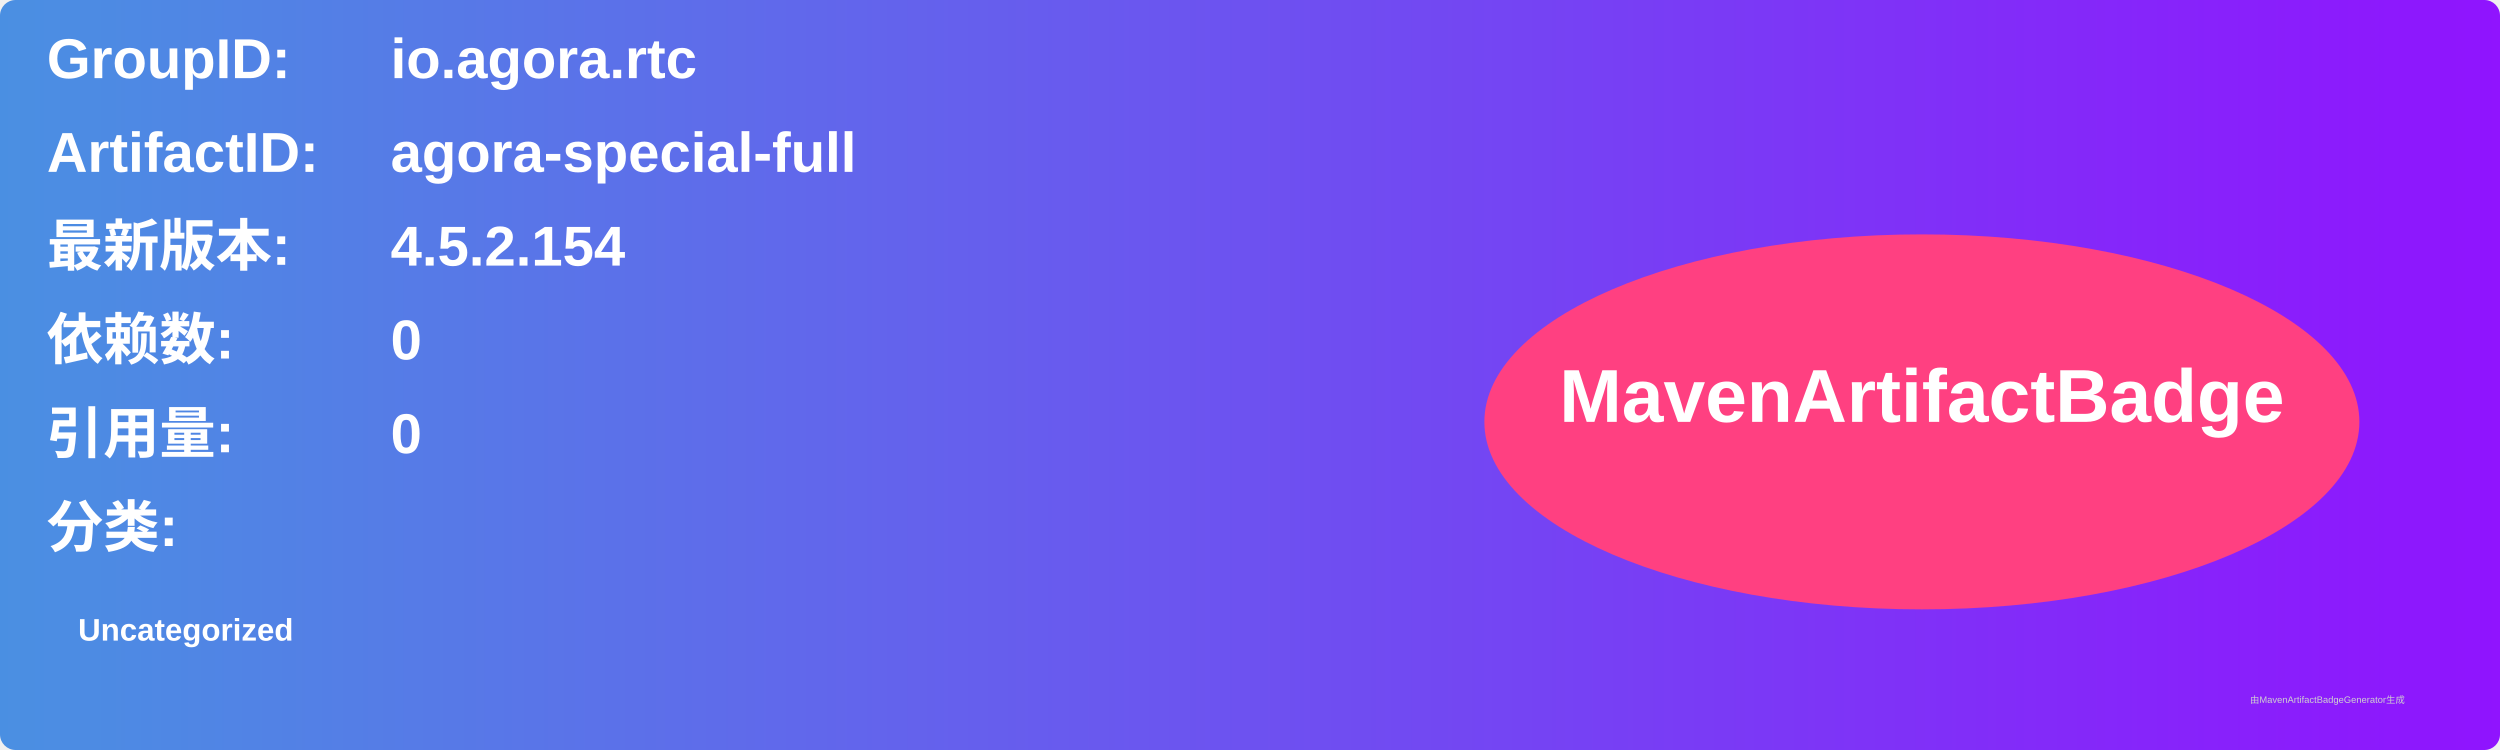
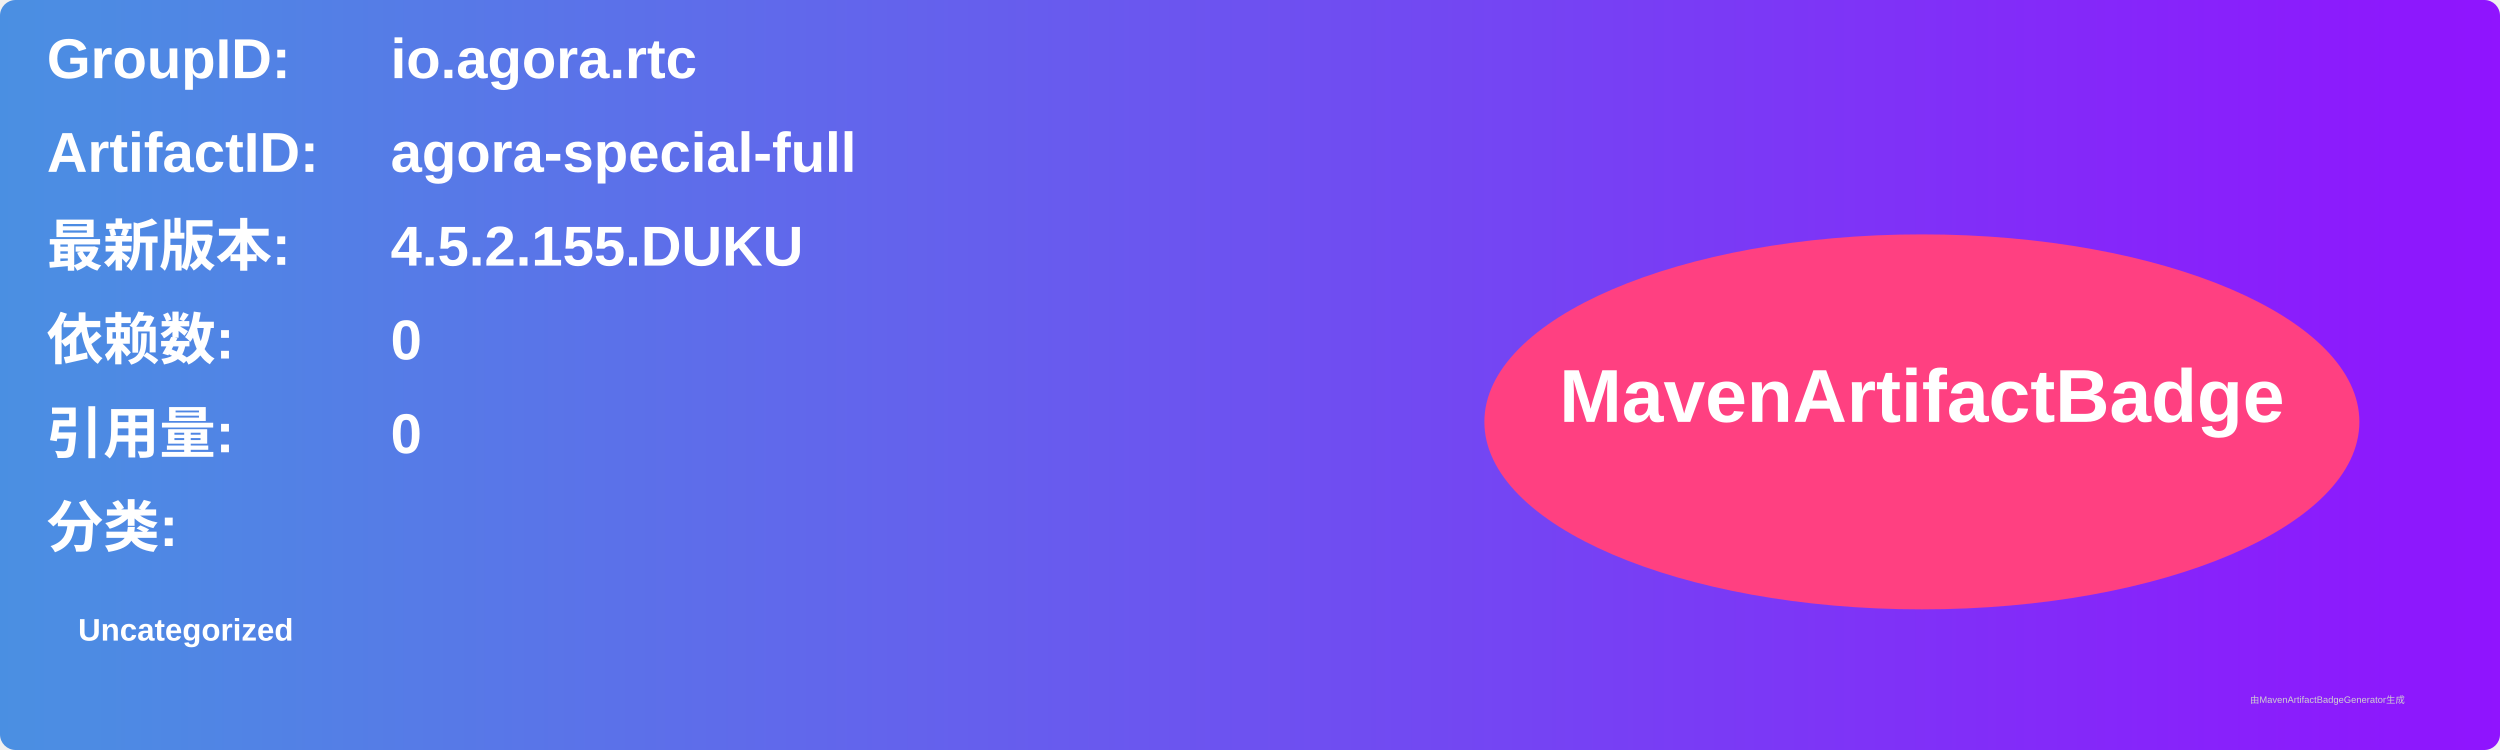
<svg xmlns="http://www.w3.org/2000/svg" width="800" height="240" viewBox="0 0 800 240">
  <linearGradient id="grad" x1="0%" y1="0%" x2="100%" y2="0%">
    <stop offset="0%" stop-color="#4a90e2" />
    <stop offset="100%" stop-color="#9013fe" />
  </linearGradient>
  <rect width="100%" height="100%" rx="5" ry="5" fill="url(#grad)" />
  <g transform="translate(15, 15)">
    <text x="0" y="10" font-family="Arial" font-size="18" fill="white" font-weight="bold" width="260">GroupID:</text>
    <text x="110" y="10" font-family="Arial" font-size="18" fill="white" font-weight="bold" width="460">io.agora.rtc</text>
    <text x="0" y="40" font-family="Arial" font-size="18" fill="white" font-weight="bold" width="260">ArtifactID:</text>
    <text x="110" y="40" font-family="Arial" font-size="18" fill="white" font-weight="bold" width="460">agora-special-full</text>
    <text x="0" y="70" font-family="Arial" font-size="18" fill="white" font-weight="bold">最新版本:</text>
    <text x="110" y="70" font-family="Arial" font-size="18" fill="white" font-weight="bold">
-       <tspan font-weight="bold">4.5.2.154</tspan>
+       <tspan font-weight="bold">4.5.2.155.DUKU</tspan>
    </text>
    <text x="0" y="100" font-family="Arial" font-size="18" fill="white" font-weight="bold">依赖数: </text>
    <text x="110" y="100" font-family="Arial" font-size="18" fill="white">
      <tspan font-weight="bold">0</tspan>
    </text>
    <text x="0" y="130" font-family="Arial" font-size="18" fill="white" font-weight="bold">引用量: </text>
    <text x="110" y="130" font-family="Arial" font-size="18" fill="white">
      <tspan font-weight="bold">0</tspan>
    </text>
    <text x="0" y="160" font-family="Arial" font-size="18" fill="white" font-weight="bold">分类:</text>
    <text x="10" y="190" font-family="Arial" font-size="10" fill="white">
      <tspan font-weight="bold">Uncategorized</tspan>
    </text>
    <ellipse cx="600" cy="120" rx="140" ry="60" fill="#ff4081" />
    <text x="600" y="120" text-anchor="middle" font-family="Arial" font-size="24" fill="white" font-weight="bold">MavenArtifactBadge</text>
  </g>
  <text x="720" y="225" font-family="Arial" font-size="3" fill="#d0d0d0">由MavenArtifactBadgeGenerator生成</text>
</svg>
